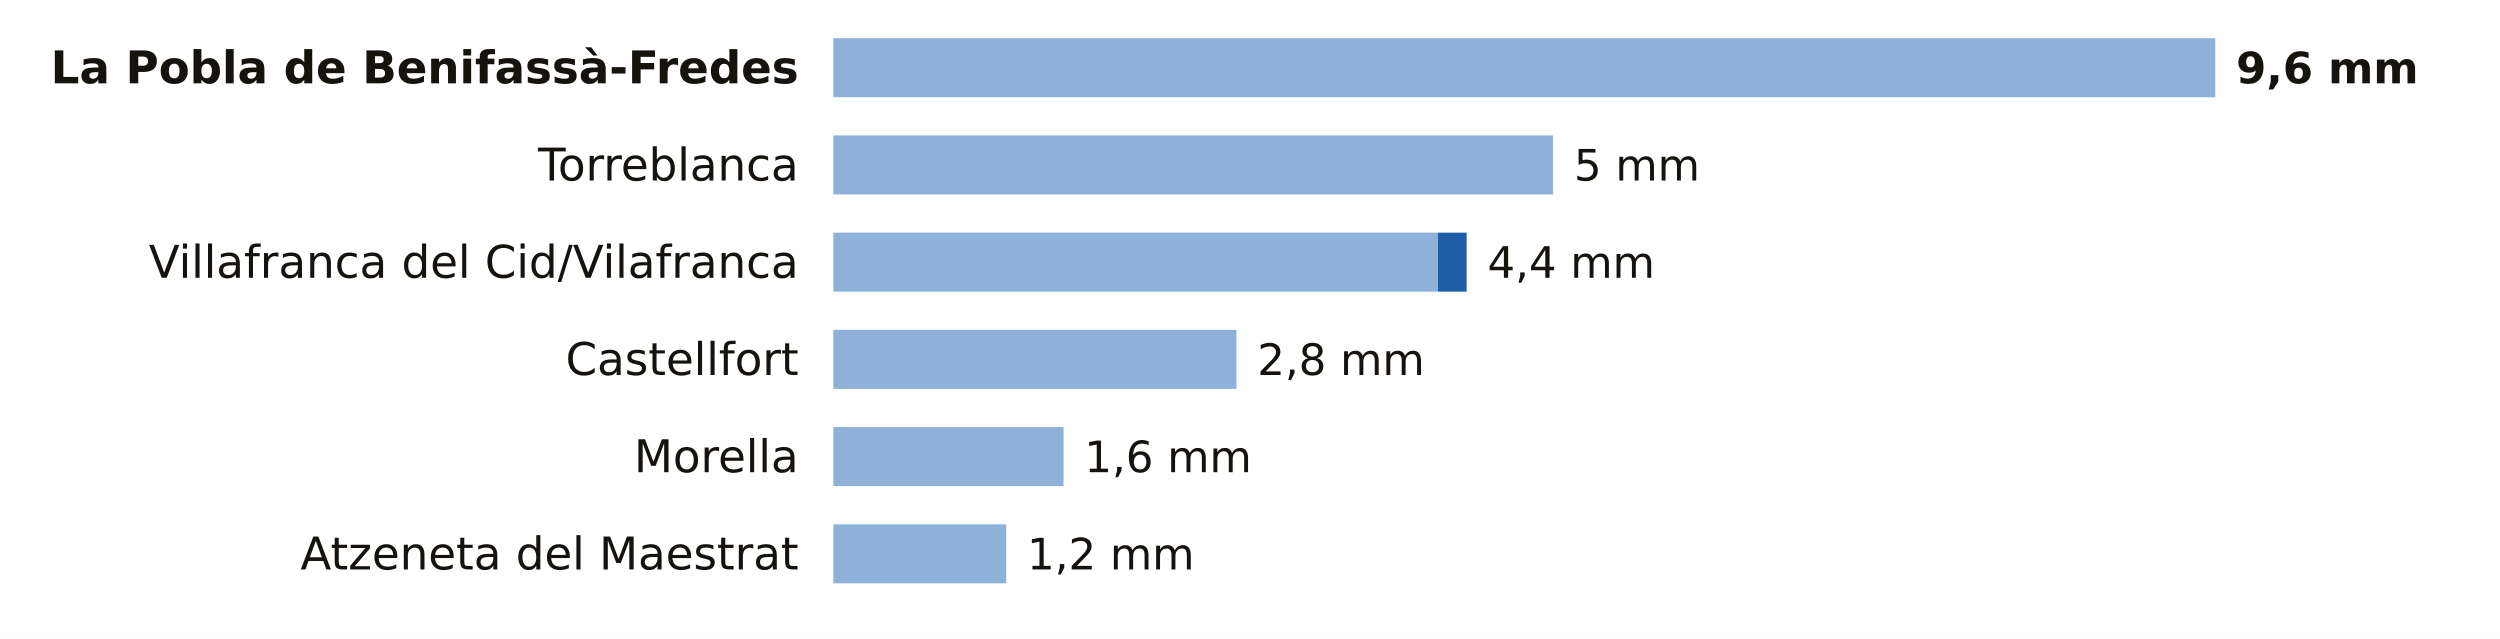
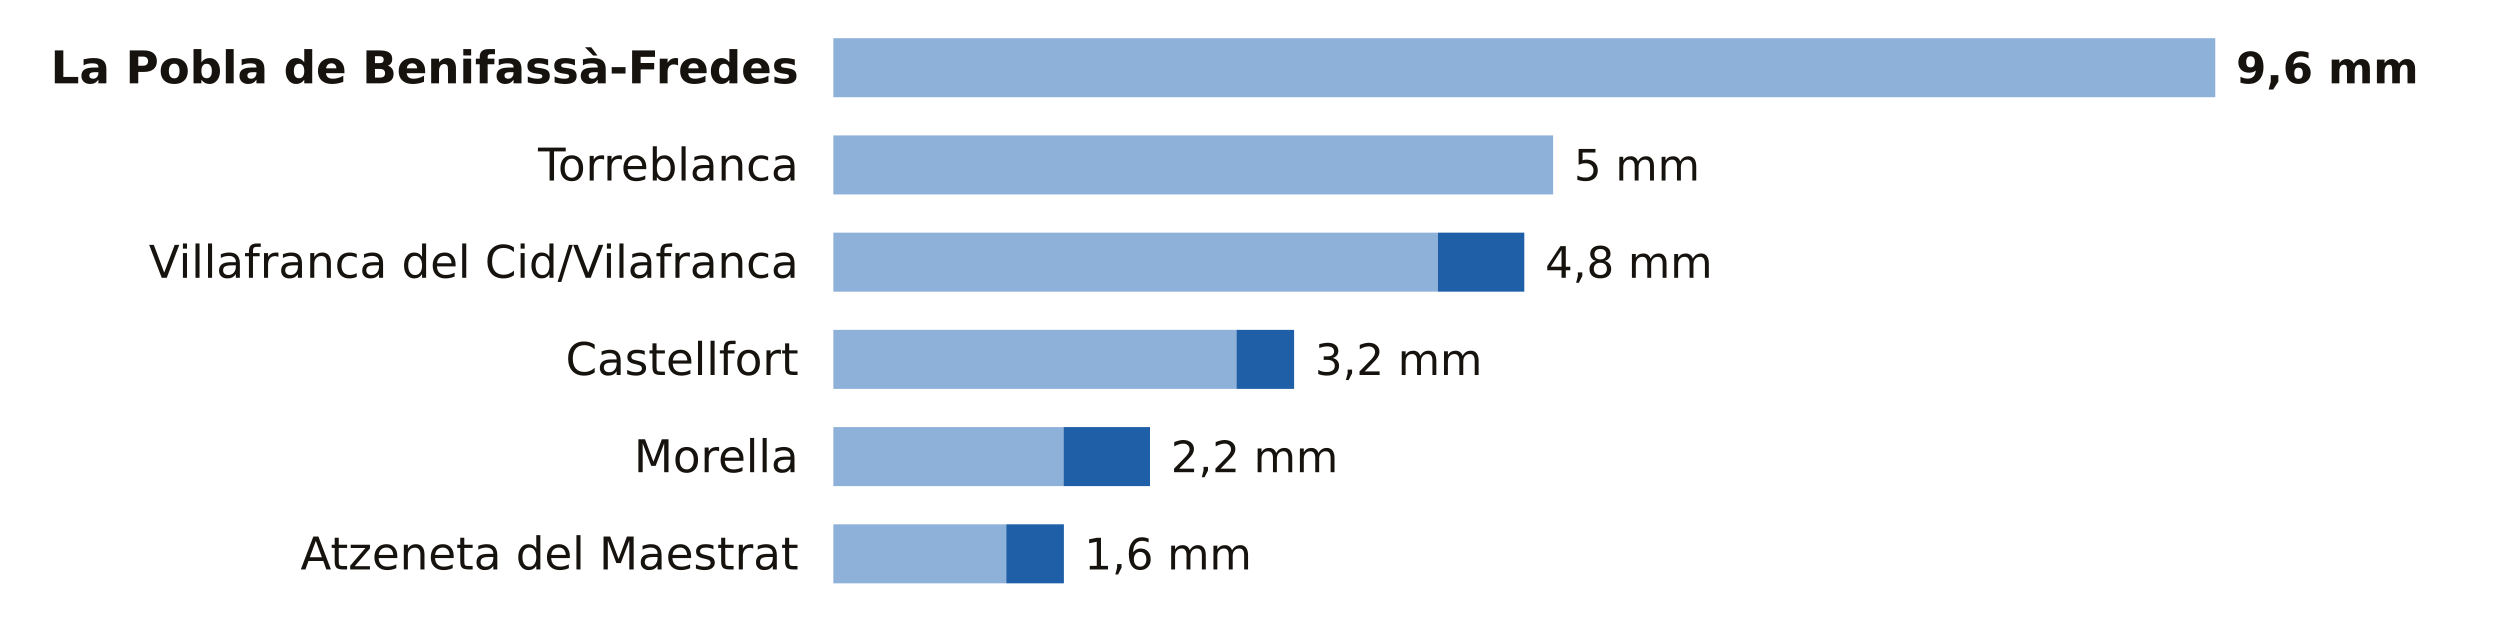
<svg xmlns="http://www.w3.org/2000/svg" viewBox="0 0 720 184" width="720" height="184" role="img" aria-label="La lluvia de los últimos 7 días en las estaciones de AEMET de Castellón">
  <rect width="720" height="184" fill="#FFFFFF" />
  <text x="230.0" y="24.0" font-size="13" fill="#16130F" text-anchor="end" font-weight="600" font-family="Public Sans, DejaVu Sans, Arial, sans-serif">La Pobla de Benifassà-Fredes</text>
  <rect x="240" y="11" width="398.0" height="17" fill="#8EB1DA" />
  <text x="644.0" y="24.0" font-size="12.5" fill="#16130F" text-anchor="start" font-weight="700" font-family="Public Sans, DejaVu Sans, Arial, sans-serif">9,6 mm</text>
  <text x="230.0" y="52.0" font-size="13" fill="#16130F" text-anchor="end" font-weight="400" font-family="Public Sans, DejaVu Sans, Arial, sans-serif">Torreblanca</text>
  <rect x="240" y="39" width="207.3" height="17" fill="#8EB1DA" />
  <text x="453.3" y="52.0" font-size="12.5" fill="#16130F" text-anchor="start" font-weight="500" font-family="Public Sans, DejaVu Sans, Arial, sans-serif">5 mm</text>
  <text x="230.0" y="80.0" font-size="13" fill="#16130F" text-anchor="end" font-weight="400" font-family="Public Sans, DejaVu Sans, Arial, sans-serif">Villafranca del Cid/Vilafranca</text>
  <rect x="240" y="67" width="174.1" height="17" fill="#8EB1DA" />
-   <rect x="414.1" y="67" width="8.3" height="17" fill="#1F5FA8" />
-   <text x="428.4" y="80.0" font-size="12.5" fill="#16130F" text-anchor="start" font-weight="500" font-family="Public Sans, DejaVu Sans, Arial, sans-serif">4,4 mm</text>
+   <rect x="414.1" y="67" width="24.9" height="17" fill="#1F5FA8" />
+   <text x="445.0" y="80.0" font-size="12.5" fill="#16130F" text-anchor="start" font-weight="500" font-family="Public Sans, DejaVu Sans, Arial, sans-serif">4,8 mm</text>
  <text x="230.0" y="108.0" font-size="13" fill="#16130F" text-anchor="end" font-weight="400" font-family="Public Sans, DejaVu Sans, Arial, sans-serif">Castellfort</text>
  <rect x="240" y="95" width="116.1" height="17" fill="#8EB1DA" />
-   <text x="362.1" y="108.0" font-size="12.5" fill="#16130F" text-anchor="start" font-weight="500" font-family="Public Sans, DejaVu Sans, Arial, sans-serif">2,8 mm</text>
+   <rect x="356.1" y="95" width="16.6" height="17" fill="#1F5FA8" />
+   <text x="378.7" y="108.0" font-size="12.5" fill="#16130F" text-anchor="start" font-weight="500" font-family="Public Sans, DejaVu Sans, Arial, sans-serif">3,2 mm</text>
  <text x="230.0" y="136.0" font-size="13" fill="#16130F" text-anchor="end" font-weight="400" font-family="Public Sans, DejaVu Sans, Arial, sans-serif">Morella</text>
  <rect x="240" y="123" width="66.3" height="17" fill="#8EB1DA" />
-   <text x="312.3" y="136.0" font-size="12.5" fill="#16130F" text-anchor="start" font-weight="500" font-family="Public Sans, DejaVu Sans, Arial, sans-serif">1,6 mm</text>
+   <rect x="306.3" y="123" width="24.9" height="17" fill="#1F5FA8" />
+   <text x="337.2" y="136.0" font-size="12.5" fill="#16130F" text-anchor="start" font-weight="500" font-family="Public Sans, DejaVu Sans, Arial, sans-serif">2,2 mm</text>
  <text x="230.0" y="164.0" font-size="13" fill="#16130F" text-anchor="end" font-weight="400" font-family="Public Sans, DejaVu Sans, Arial, sans-serif">Atzeneta del Maestrat</text>
  <rect x="240" y="151" width="49.8" height="17" fill="#8EB1DA" />
-   <text x="295.8" y="164.0" font-size="12.5" fill="#16130F" text-anchor="start" font-weight="500" font-family="Public Sans, DejaVu Sans, Arial, sans-serif">1,2 mm</text>
+   <rect x="289.8" y="151" width="16.6" height="17" fill="#1F5FA8" />
+   <text x="312.3" y="164.0" font-size="12.5" fill="#16130F" text-anchor="start" font-weight="500" font-family="Public Sans, DejaVu Sans, Arial, sans-serif">1,6 mm</text>
</svg>
